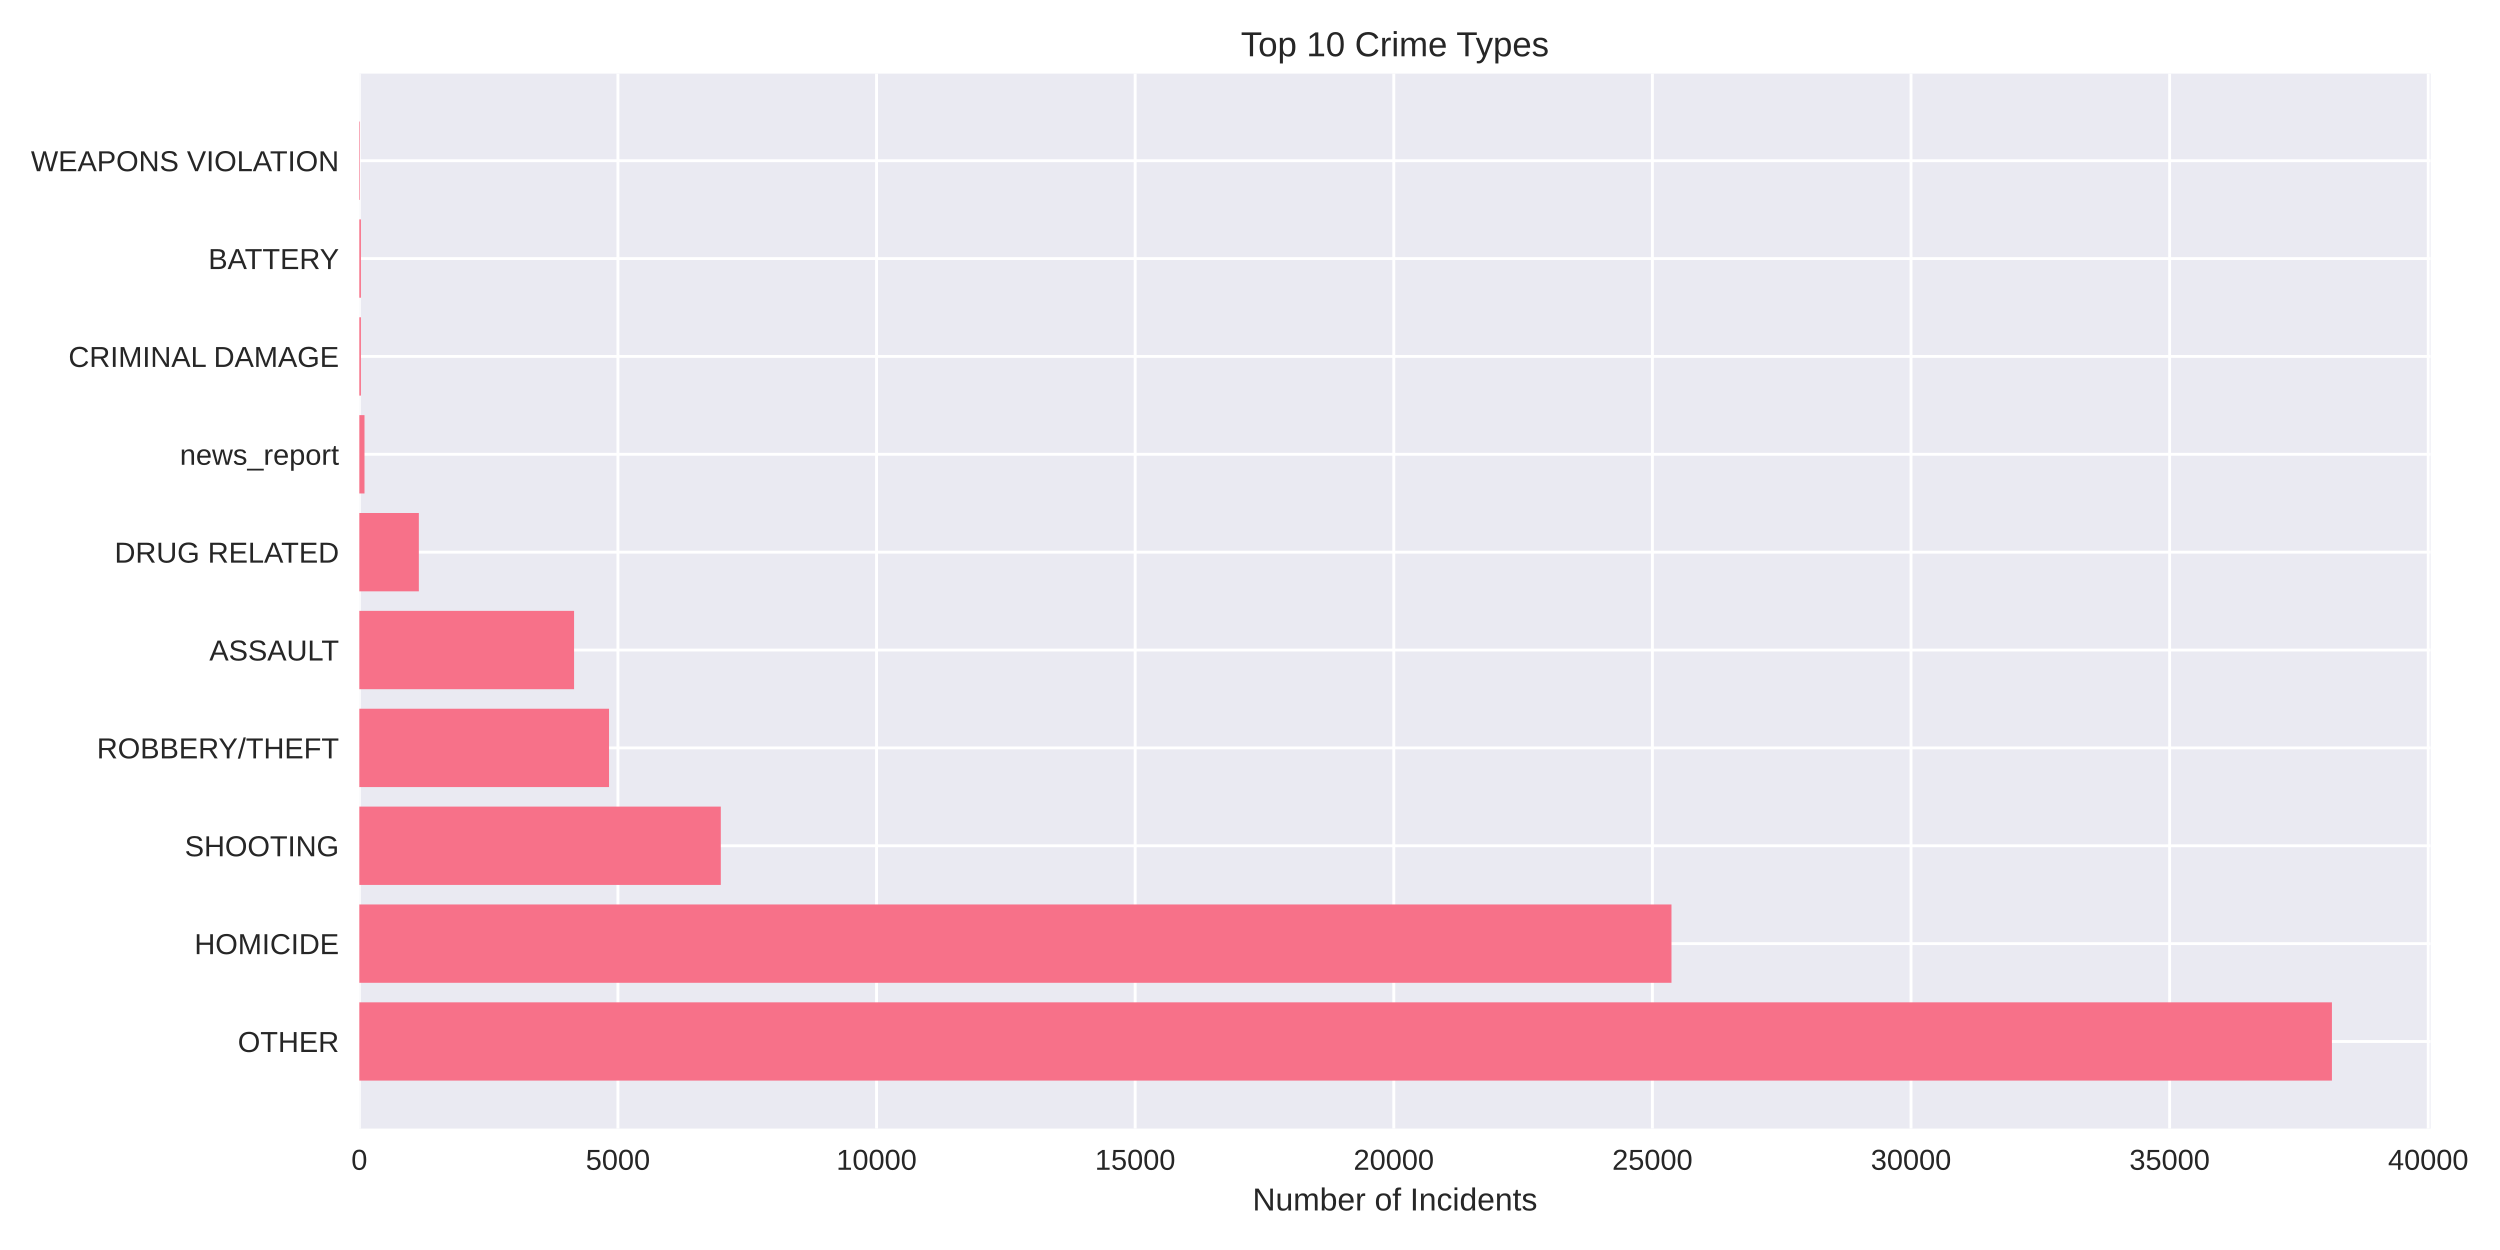
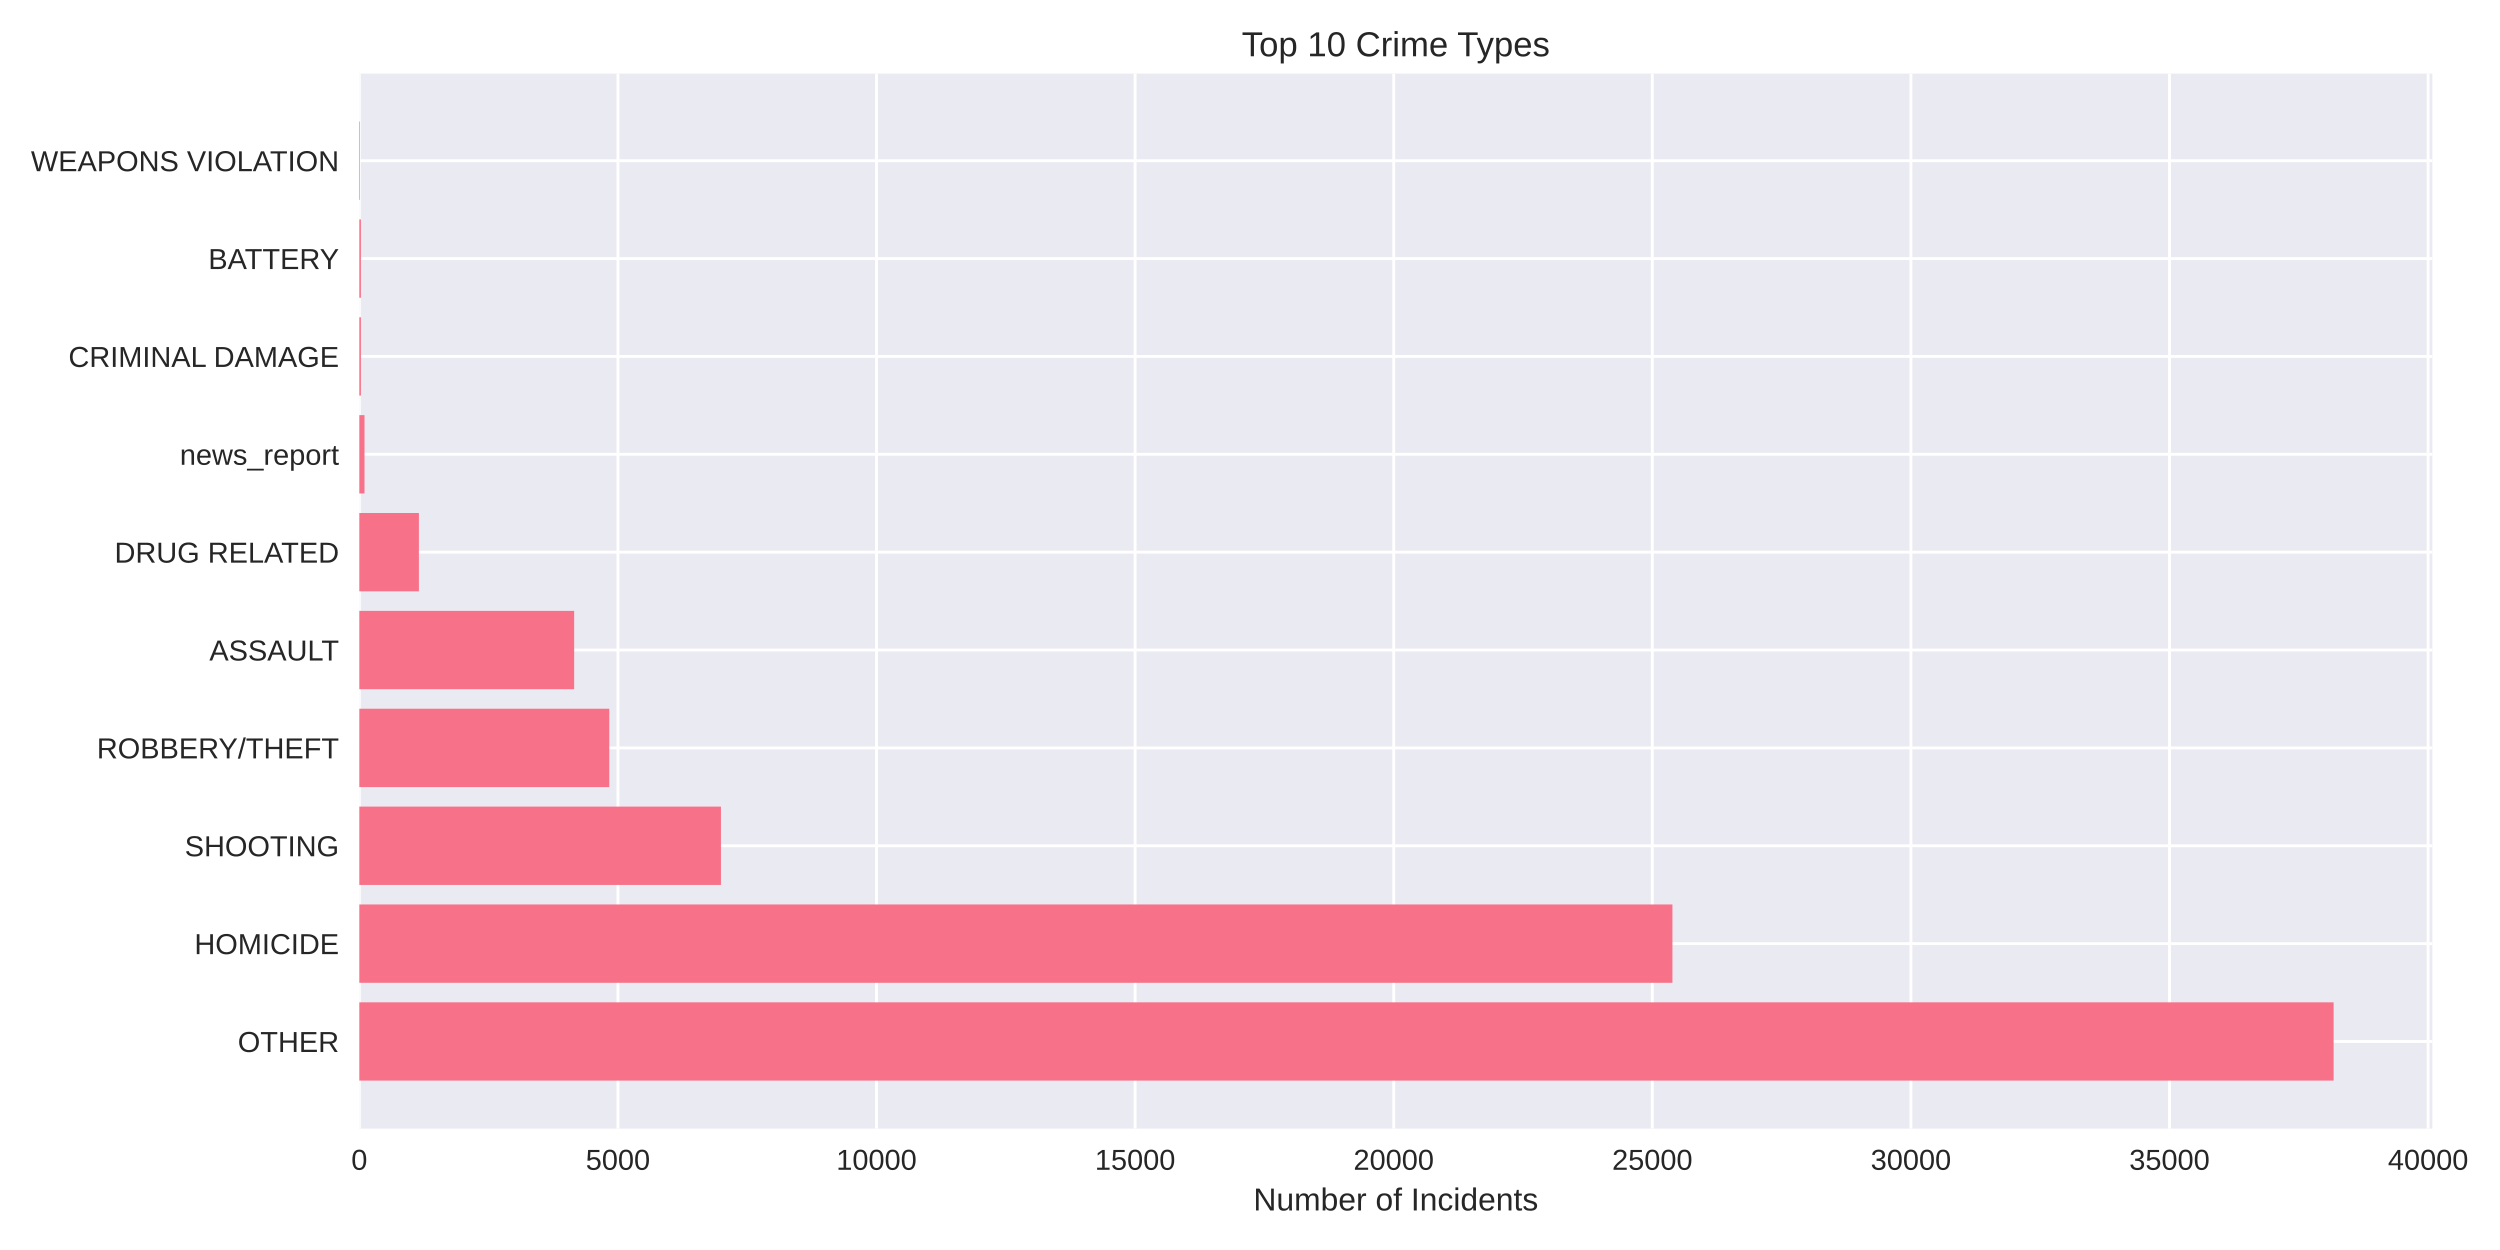
<svg xmlns="http://www.w3.org/2000/svg" width="864pt" height="432pt" viewBox="0 0 864 432" version="1.1">
  <defs>
    <style type="text/css">*{stroke-linejoin: round; stroke-linecap: butt}</style>
  </defs>
  <g id="figure_1">
    <g id="patch_1">
      <path d="M 0 432  L 864 432  L 864 0  L 0 0  z " style="fill: #ffffff" />
    </g>
    <g id="axes_1">
      <g id="patch_2">
-         <path d="M 124.18 390.04  L 840.001 390.04  L 840.001 25.44  L 124.18 25.44  z " style="fill: #eaeaf2" />
+         <path d="M 124.18 390.04  L 840.614 390.04  L 840.614 25.44  L 124.18 25.44  z " style="fill: #eaeaf2" />
      </g>
      <g id="matplotlib.axis_1">
        <g id="xtick_1">
          <g id="line2d_1">
-             <path d="M 124.18 390.04  L 124.18 25.44  " clip-path="url(#p978f7371dc)" style="fill: none; stroke: #ffffff; stroke-linecap: round" />
+             <path d="M 124.18 390.04  L 124.18 25.44  " clip-path="url(#pccfebdbc60)" style="fill: none; stroke: #ffffff; stroke-linecap: round" />
          </g>
          <g id="line2d_2" />
          <g id="text_1">
            <text style="fill: #262626; font: 10px 'Arial', 'Liberation Sans', 'DejaVu Sans', 'Bitstream Vera Sans', sans-serif; text-anchor: middle" x="124.18" y="404.287" transform="rotate(-0 124.18 404.2869)">0</text>
          </g>
        </g>
        <g id="xtick_2">
          <g id="line2d_3">
-             <path d="M 213.557 390.04  L 213.557 25.44  " clip-path="url(#p978f7371dc)" style="fill: none; stroke: #ffffff; stroke-linecap: round" />
+             <path d="M 213.552 390.04  L 213.552 25.44  " clip-path="url(#pccfebdbc60)" style="fill: none; stroke: #ffffff; stroke-linecap: round" />
          </g>
          <g id="line2d_4" />
          <g id="text_2">
-             <text style="fill: #262626; font: 10px 'Arial', 'Liberation Sans', 'DejaVu Sans', 'Bitstream Vera Sans', sans-serif; text-anchor: middle" x="213.557" y="404.287" transform="rotate(-0 213.5573 404.2869)">5000</text>
+             <text style="fill: #262626; font: 10px 'Arial', 'Liberation Sans', 'DejaVu Sans', 'Bitstream Vera Sans', sans-serif; text-anchor: middle" x="213.552" y="404.287" transform="rotate(-0 213.5518 404.2869)">5000</text>
          </g>
        </g>
        <g id="xtick_3">
          <g id="line2d_5">
-             <path d="M 302.935 390.04  L 302.935 25.44  " clip-path="url(#p978f7371dc)" style="fill: none; stroke: #ffffff; stroke-linecap: round" />
+             <path d="M 302.924 390.04  L 302.924 25.44  " clip-path="url(#pccfebdbc60)" style="fill: none; stroke: #ffffff; stroke-linecap: round" />
          </g>
          <g id="line2d_6" />
          <g id="text_3">
-             <text style="fill: #262626; font: 10px 'Arial', 'Liberation Sans', 'DejaVu Sans', 'Bitstream Vera Sans', sans-serif; text-anchor: middle" x="302.935" y="404.287" transform="rotate(-0 302.9345 404.2869)">10000</text>
+             <text style="fill: #262626; font: 10px 'Arial', 'Liberation Sans', 'DejaVu Sans', 'Bitstream Vera Sans', sans-serif; text-anchor: middle" x="302.924" y="404.287" transform="rotate(-0 302.9236 404.2869)">10000</text>
          </g>
        </g>
        <g id="xtick_4">
          <g id="line2d_7">
-             <path d="M 392.312 390.04  L 392.312 25.44  " clip-path="url(#p978f7371dc)" style="fill: none; stroke: #ffffff; stroke-linecap: round" />
+             <path d="M 392.295 390.04  L 392.295 25.44  " clip-path="url(#pccfebdbc60)" style="fill: none; stroke: #ffffff; stroke-linecap: round" />
          </g>
          <g id="line2d_8" />
          <g id="text_4">
-             <text style="fill: #262626; font: 10px 'Arial', 'Liberation Sans', 'DejaVu Sans', 'Bitstream Vera Sans', sans-serif; text-anchor: middle" x="392.312" y="404.287" transform="rotate(-0 392.3118 404.2869)">15000</text>
+             <text style="fill: #262626; font: 10px 'Arial', 'Liberation Sans', 'DejaVu Sans', 'Bitstream Vera Sans', sans-serif; text-anchor: middle" x="392.295" y="404.287" transform="rotate(-0 392.2955 404.2869)">15000</text>
          </g>
        </g>
        <g id="xtick_5">
          <g id="line2d_9">
-             <path d="M 481.689 390.04  L 481.689 25.44  " clip-path="url(#p978f7371dc)" style="fill: none; stroke: #ffffff; stroke-linecap: round" />
+             <path d="M 481.667 390.04  L 481.667 25.44  " clip-path="url(#pccfebdbc60)" style="fill: none; stroke: #ffffff; stroke-linecap: round" />
          </g>
          <g id="line2d_10" />
          <g id="text_5">
-             <text style="fill: #262626; font: 10px 'Arial', 'Liberation Sans', 'DejaVu Sans', 'Bitstream Vera Sans', sans-serif; text-anchor: middle" x="481.689" y="404.287" transform="rotate(-0 481.6891 404.2869)">20000</text>
+             <text style="fill: #262626; font: 10px 'Arial', 'Liberation Sans', 'DejaVu Sans', 'Bitstream Vera Sans', sans-serif; text-anchor: middle" x="481.667" y="404.287" transform="rotate(-0 481.6673 404.2869)">20000</text>
          </g>
        </g>
        <g id="xtick_6">
          <g id="line2d_11">
-             <path d="M 571.066 390.04  L 571.066 25.44  " clip-path="url(#p978f7371dc)" style="fill: none; stroke: #ffffff; stroke-linecap: round" />
+             <path d="M 571.039 390.04  L 571.039 25.44  " clip-path="url(#pccfebdbc60)" style="fill: none; stroke: #ffffff; stroke-linecap: round" />
          </g>
          <g id="line2d_12" />
          <g id="text_6">
-             <text style="fill: #262626; font: 10px 'Arial', 'Liberation Sans', 'DejaVu Sans', 'Bitstream Vera Sans', sans-serif; text-anchor: middle" x="571.066" y="404.287" transform="rotate(-0 571.0664 404.2869)">25000</text>
+             <text style="fill: #262626; font: 10px 'Arial', 'Liberation Sans', 'DejaVu Sans', 'Bitstream Vera Sans', sans-serif; text-anchor: middle" x="571.039" y="404.287" transform="rotate(-0 571.0391 404.2869)">25000</text>
          </g>
        </g>
        <g id="xtick_7">
          <g id="line2d_13">
-             <path d="M 660.444 390.04  L 660.444 25.44  " clip-path="url(#p978f7371dc)" style="fill: none; stroke: #ffffff; stroke-linecap: round" />
+             <path d="M 660.411 390.04  L 660.411 25.44  " clip-path="url(#pccfebdbc60)" style="fill: none; stroke: #ffffff; stroke-linecap: round" />
          </g>
          <g id="line2d_14" />
          <g id="text_7">
-             <text style="fill: #262626; font: 10px 'Arial', 'Liberation Sans', 'DejaVu Sans', 'Bitstream Vera Sans', sans-serif; text-anchor: middle" x="660.444" y="404.287" transform="rotate(-0 660.4436 404.2869)">30000</text>
+             <text style="fill: #262626; font: 10px 'Arial', 'Liberation Sans', 'DejaVu Sans', 'Bitstream Vera Sans', sans-serif; text-anchor: middle" x="660.411" y="404.287" transform="rotate(-0 660.4109 404.2869)">30000</text>
          </g>
        </g>
        <g id="xtick_8">
          <g id="line2d_15">
-             <path d="M 749.821 390.04  L 749.821 25.44  " clip-path="url(#p978f7371dc)" style="fill: none; stroke: #ffffff; stroke-linecap: round" />
+             <path d="M 749.783 390.04  L 749.783 25.44  " clip-path="url(#pccfebdbc60)" style="fill: none; stroke: #ffffff; stroke-linecap: round" />
          </g>
          <g id="line2d_16" />
          <g id="text_8">
-             <text style="fill: #262626; font: 10px 'Arial', 'Liberation Sans', 'DejaVu Sans', 'Bitstream Vera Sans', sans-serif; text-anchor: middle" x="749.821" y="404.287" transform="rotate(-0 749.8209 404.2869)">35000</text>
+             <text style="fill: #262626; font: 10px 'Arial', 'Liberation Sans', 'DejaVu Sans', 'Bitstream Vera Sans', sans-serif; text-anchor: middle" x="749.783" y="404.287" transform="rotate(-0 749.7828 404.2869)">35000</text>
          </g>
        </g>
        <g id="xtick_9">
          <g id="line2d_17">
-             <path d="M 839.198 390.04  L 839.198 25.44  " clip-path="url(#p978f7371dc)" style="fill: none; stroke: #ffffff; stroke-linecap: round" />
+             <path d="M 839.155 390.04  L 839.155 25.44  " clip-path="url(#pccfebdbc60)" style="fill: none; stroke: #ffffff; stroke-linecap: round" />
          </g>
          <g id="line2d_18" />
          <g id="text_9">
-             <text style="fill: #262626; font: 10px 'Arial', 'Liberation Sans', 'DejaVu Sans', 'Bitstream Vera Sans', sans-serif; text-anchor: middle" x="839.198" y="404.287" transform="rotate(-0 839.1982 404.2869)">40000</text>
+             <text style="fill: #262626; font: 10px 'Arial', 'Liberation Sans', 'DejaVu Sans', 'Bitstream Vera Sans', sans-serif; text-anchor: middle" x="839.155" y="404.287" transform="rotate(-0 839.1546 404.2869)">40000</text>
          </g>
        </g>
        <g id="text_10">
-           <text style="fill: #262626; font: 11px 'Arial', 'Liberation Sans', 'DejaVu Sans', 'Bitstream Vera Sans', sans-serif; text-anchor: middle" x="482.09" y="418.333" transform="rotate(-0 482.0904 418.3334)">Number of Incidents</text>
+           <text style="fill: #262626; font: 11px 'Arial', 'Liberation Sans', 'DejaVu Sans', 'Bitstream Vera Sans', sans-serif; text-anchor: middle" x="482.397" y="418.333" transform="rotate(-0 482.397 418.3334)">Number of Incidents</text>
        </g>
      </g>
      <g id="matplotlib.axis_2">
        <g id="ytick_1">
          <g id="line2d_19">
-             <path d="M 124.18 359.939  L 840.001 359.939  " clip-path="url(#p978f7371dc)" style="fill: none; stroke: #ffffff; stroke-linecap: round" />
+             <path d="M 124.18 359.939  L 840.614 359.939  " clip-path="url(#pccfebdbc60)" style="fill: none; stroke: #ffffff; stroke-linecap: round" />
          </g>
          <g id="line2d_20" />
          <g id="text_11">
            <text style="fill: #262626; font: 10px 'Arial', 'Liberation Sans', 'DejaVu Sans', 'Bitstream Vera Sans', sans-serif; text-anchor: end" x="117.18" y="363.562" transform="rotate(-0 117.18 363.562)">OTHER</text>
          </g>
        </g>
        <g id="ytick_2">
          <g id="line2d_21">
-             <path d="M 124.18 326.117  L 840.001 326.117  " clip-path="url(#p978f7371dc)" style="fill: none; stroke: #ffffff; stroke-linecap: round" />
+             <path d="M 124.18 326.117  L 840.614 326.117  " clip-path="url(#pccfebdbc60)" style="fill: none; stroke: #ffffff; stroke-linecap: round" />
          </g>
          <g id="line2d_22" />
          <g id="text_12">
            <text style="fill: #262626; font: 10px 'Arial', 'Liberation Sans', 'DejaVu Sans', 'Bitstream Vera Sans', sans-serif; text-anchor: end" x="117.18" y="329.74" transform="rotate(-0 117.18 329.7401)">HOMICIDE</text>
          </g>
        </g>
        <g id="ytick_3">
          <g id="line2d_23">
-             <path d="M 124.18 292.295  L 840.001 292.295  " clip-path="url(#p978f7371dc)" style="fill: none; stroke: #ffffff; stroke-linecap: round" />
+             <path d="M 124.18 292.295  L 840.614 292.295  " clip-path="url(#pccfebdbc60)" style="fill: none; stroke: #ffffff; stroke-linecap: round" />
          </g>
          <g id="line2d_24" />
          <g id="text_13">
            <text style="fill: #262626; font: 10px 'Arial', 'Liberation Sans', 'DejaVu Sans', 'Bitstream Vera Sans', sans-serif; text-anchor: end" x="117.18" y="295.918" transform="rotate(-0 117.18 295.9182)">SHOOTING</text>
          </g>
        </g>
        <g id="ytick_4">
          <g id="line2d_25">
-             <path d="M 124.18 258.473  L 840.001 258.473  " clip-path="url(#p978f7371dc)" style="fill: none; stroke: #ffffff; stroke-linecap: round" />
+             <path d="M 124.18 258.473  L 840.614 258.473  " clip-path="url(#pccfebdbc60)" style="fill: none; stroke: #ffffff; stroke-linecap: round" />
          </g>
          <g id="line2d_26" />
          <g id="text_14">
            <text style="fill: #262626; font: 10px 'Arial', 'Liberation Sans', 'DejaVu Sans', 'Bitstream Vera Sans', sans-serif; text-anchor: end" x="117.18" y="262.096" transform="rotate(-0 117.18 262.0963)">ROBBERY/THEFT</text>
          </g>
        </g>
        <g id="ytick_5">
          <g id="line2d_27">
-             <path d="M 124.18 224.651  L 840.001 224.651  " clip-path="url(#p978f7371dc)" style="fill: none; stroke: #ffffff; stroke-linecap: round" />
+             <path d="M 124.18 224.651  L 840.614 224.651  " clip-path="url(#pccfebdbc60)" style="fill: none; stroke: #ffffff; stroke-linecap: round" />
          </g>
          <g id="line2d_28" />
          <g id="text_15">
            <text style="fill: #262626; font: 10px 'Arial', 'Liberation Sans', 'DejaVu Sans', 'Bitstream Vera Sans', sans-serif; text-anchor: end" x="117.18" y="228.274" transform="rotate(-0 117.18 228.2744)">ASSAULT</text>
          </g>
        </g>
        <g id="ytick_6">
          <g id="line2d_29">
-             <path d="M 124.18 190.829  L 840.001 190.829  " clip-path="url(#p978f7371dc)" style="fill: none; stroke: #ffffff; stroke-linecap: round" />
+             <path d="M 124.18 190.829  L 840.614 190.829  " clip-path="url(#pccfebdbc60)" style="fill: none; stroke: #ffffff; stroke-linecap: round" />
          </g>
          <g id="line2d_30" />
          <g id="text_16">
            <text style="fill: #262626; font: 10px 'Arial', 'Liberation Sans', 'DejaVu Sans', 'Bitstream Vera Sans', sans-serif; text-anchor: end" x="117.18" y="194.452" transform="rotate(-0 117.18 194.4525)">DRUG RELATED</text>
          </g>
        </g>
        <g id="ytick_7">
          <g id="line2d_31">
-             <path d="M 124.18 157.007  L 840.001 157.007  " clip-path="url(#p978f7371dc)" style="fill: none; stroke: #ffffff; stroke-linecap: round" />
+             <path d="M 124.18 157.007  L 840.614 157.007  " clip-path="url(#pccfebdbc60)" style="fill: none; stroke: #ffffff; stroke-linecap: round" />
          </g>
          <g id="line2d_32" />
          <g id="text_17">
            <text style="fill: #262626; font: 10px 'Arial', 'Liberation Sans', 'DejaVu Sans', 'Bitstream Vera Sans', sans-serif; text-anchor: end" x="117.18" y="160.631" transform="rotate(-0 117.18 160.6306)">news_report</text>
          </g>
        </g>
        <g id="ytick_8">
          <g id="line2d_33">
-             <path d="M 124.18 123.185  L 840.001 123.185  " clip-path="url(#p978f7371dc)" style="fill: none; stroke: #ffffff; stroke-linecap: round" />
+             <path d="M 124.18 123.185  L 840.614 123.185  " clip-path="url(#pccfebdbc60)" style="fill: none; stroke: #ffffff; stroke-linecap: round" />
          </g>
          <g id="line2d_34" />
          <g id="text_18">
            <text style="fill: #262626; font: 10px 'Arial', 'Liberation Sans', 'DejaVu Sans', 'Bitstream Vera Sans', sans-serif; text-anchor: end" x="117.18" y="126.809" transform="rotate(-0 117.18 126.8087)">CRIMINAL DAMAGE</text>
          </g>
        </g>
        <g id="ytick_9">
          <g id="line2d_35">
-             <path d="M 124.18 89.363  L 840.001 89.363  " clip-path="url(#p978f7371dc)" style="fill: none; stroke: #ffffff; stroke-linecap: round" />
+             <path d="M 124.18 89.363  L 840.614 89.363  " clip-path="url(#pccfebdbc60)" style="fill: none; stroke: #ffffff; stroke-linecap: round" />
          </g>
          <g id="line2d_36" />
          <g id="text_19">
            <text style="fill: #262626; font: 10px 'Arial', 'Liberation Sans', 'DejaVu Sans', 'Bitstream Vera Sans', sans-serif; text-anchor: end" x="117.18" y="92.987" transform="rotate(-0 117.18 92.98681)">BATTERY</text>
          </g>
        </g>
        <g id="ytick_10">
          <g id="line2d_37">
-             <path d="M 124.18 55.541  L 840.001 55.541  " clip-path="url(#p978f7371dc)" style="fill: none; stroke: #ffffff; stroke-linecap: round" />
+             <path d="M 124.18 55.541  L 840.614 55.541  " clip-path="url(#pccfebdbc60)" style="fill: none; stroke: #ffffff; stroke-linecap: round" />
          </g>
          <g id="line2d_38" />
          <g id="text_20">
            <text style="fill: #262626; font: 10px 'Arial', 'Liberation Sans', 'DejaVu Sans', 'Bitstream Vera Sans', sans-serif; text-anchor: end" x="117.18" y="59.165" transform="rotate(-0 117.18 59.16492)">WEAPONS VIOLATION</text>
          </g>
        </g>
      </g>
      <g id="patch_3">
-         <path d="M 124.18 373.467  L 805.914 373.467  L 805.914 346.41  L 124.18 346.41  z " clip-path="url(#p978f7371dc)" style="fill: #f77189" />
+         <path d="M 124.18 373.467  L 806.498 373.467  L 806.498 346.41  L 124.18 346.41  z " clip-path="url(#pccfebdbc60)" style="fill: #f77189" />
      </g>
      <g id="patch_4">
-         <path d="M 124.18 339.645  L 577.662 339.645  L 577.662 312.588  L 124.18 312.588  z " clip-path="url(#p978f7371dc)" style="fill: #f77189" />
+         <path d="M 124.18 339.645  L 577.992 339.645  L 577.992 312.588  L 124.18 312.588  z " clip-path="url(#pccfebdbc60)" style="fill: #f77189" />
      </g>
      <g id="patch_5">
-         <path d="M 124.18 305.823  L 249.112 305.823  L 249.112 278.766  L 124.18 278.766  z " clip-path="url(#p978f7371dc)" style="fill: #f77189" />
+         <path d="M 124.18 305.823  L 249.158 305.823  L 249.158 278.766  L 124.18 278.766  z " clip-path="url(#pccfebdbc60)" style="fill: #f77189" />
      </g>
      <g id="patch_6">
-         <path d="M 124.18 272.002  L 210.483 272.002  L 210.483 244.944  L 124.18 244.944  z " clip-path="url(#p978f7371dc)" style="fill: #f77189" />
+         <path d="M 124.18 272.002  L 210.567 272.002  L 210.567 244.944  L 124.18 244.944  z " clip-path="url(#pccfebdbc60)" style="fill: #f77189" />
      </g>
      <g id="patch_7">
-         <path d="M 124.18 238.18  L 198.399 238.18  L 198.399 211.122  L 124.18 211.122  z " clip-path="url(#p978f7371dc)" style="fill: #f77189" />
+         <path d="M 124.18 238.18  L 198.43 238.18  L 198.43 211.122  L 124.18 211.122  z " clip-path="url(#pccfebdbc60)" style="fill: #f77189" />
      </g>
      <g id="patch_8">
-         <path d="M 124.18 204.358  L 144.755 204.358  L 144.755 177.3  L 124.18 177.3  z " clip-path="url(#p978f7371dc)" style="fill: #f77189" />
+         <path d="M 124.18 204.358  L 144.771 204.358  L 144.771 177.3  L 124.18 177.3  z " clip-path="url(#pccfebdbc60)" style="fill: #f77189" />
      </g>
      <g id="patch_9">
-         <path d="M 124.18 170.536  L 125.968 170.536  L 125.968 143.478  L 124.18 143.478  z " clip-path="url(#p978f7371dc)" style="fill: #f77189" />
+         <path d="M 124.18 170.536  L 125.967 170.536  L 125.967 143.478  L 124.18 143.478  z " clip-path="url(#pccfebdbc60)" style="fill: #f77189" />
      </g>
      <g id="patch_10">
-         <path d="M 124.18 136.714  L 124.734 136.714  L 124.734 109.657  L 124.18 109.657  z " clip-path="url(#p978f7371dc)" style="fill: #f77189" />
+         <path d="M 124.18 136.714  L 124.734 136.714  L 124.734 109.657  L 124.18 109.657  z " clip-path="url(#pccfebdbc60)" style="fill: #f77189" />
      </g>
      <g id="patch_11">
-         <path d="M 124.18 102.892  L 124.734 102.892  L 124.734 75.835  L 124.18 75.835  z " clip-path="url(#p978f7371dc)" style="fill: #f77189" />
+         <path d="M 124.18 102.892  L 124.734 102.892  L 124.734 75.835  L 124.18 75.835  z " clip-path="url(#pccfebdbc60)" style="fill: #f77189" />
      </g>
      <g id="patch_12">
-         <path d="M 124.18 69.07  L 124.377 69.07  L 124.377 42.013  L 124.18 42.013  z " clip-path="url(#p978f7371dc)" style="fill: #f77189" />
+         <path d="M 124.18 69.07  L 124.377 69.07  L 124.377 42.013  L 124.18 42.013  z " clip-path="url(#pccfebdbc60)" style="fill: #f77189" />
      </g>
      <g id="patch_13">
        <path d="M 124.18 390.04  L 124.18 25.44  " style="fill: none" />
      </g>
      <g id="patch_14">
-         <path d="M 840.001 390.04  L 840.001 25.44  " style="fill: none" />
+         <path d="M 840.614 390.04  L 840.614 25.44  " style="fill: none" />
      </g>
      <g id="patch_15">
-         <path d="M 124.18 390.04  L 840.001 390.04  " style="fill: none" />
+         <path d="M 124.18 390.04  L 840.614 390.04  " style="fill: none" />
      </g>
      <g id="patch_16">
-         <path d="M 124.18 25.44  L 840.001 25.44  " style="fill: none" />
+         <path d="M 124.18 25.44  L 840.614 25.44  " style="fill: none" />
      </g>
      <g id="text_21">
-         <text style="fill: #262626; font: 12px 'Arial', 'Liberation Sans', 'DejaVu Sans', 'Bitstream Vera Sans', sans-serif; text-anchor: middle" x="482.09" y="19.44" transform="rotate(-0 482.0904 19.44)">Top 10 Crime Types</text>
+         <text style="fill: #262626; font: 12px 'Arial', 'Liberation Sans', 'DejaVu Sans', 'Bitstream Vera Sans', sans-serif; text-anchor: middle" x="482.397" y="19.44" transform="rotate(-0 482.397 19.44)">Top 10 Crime Types</text>
      </g>
    </g>
  </g>
  <defs>
-     <clipPath id="p978f7371dc">
-       <rect x="124.18" y="25.44" width="715.821" height="364.6" />
+     <clipPath id="pccfebdbc60">
+       <rect x="124.18" y="25.44" width="716.434" height="364.6" />
    </clipPath>
  </defs>
</svg>
